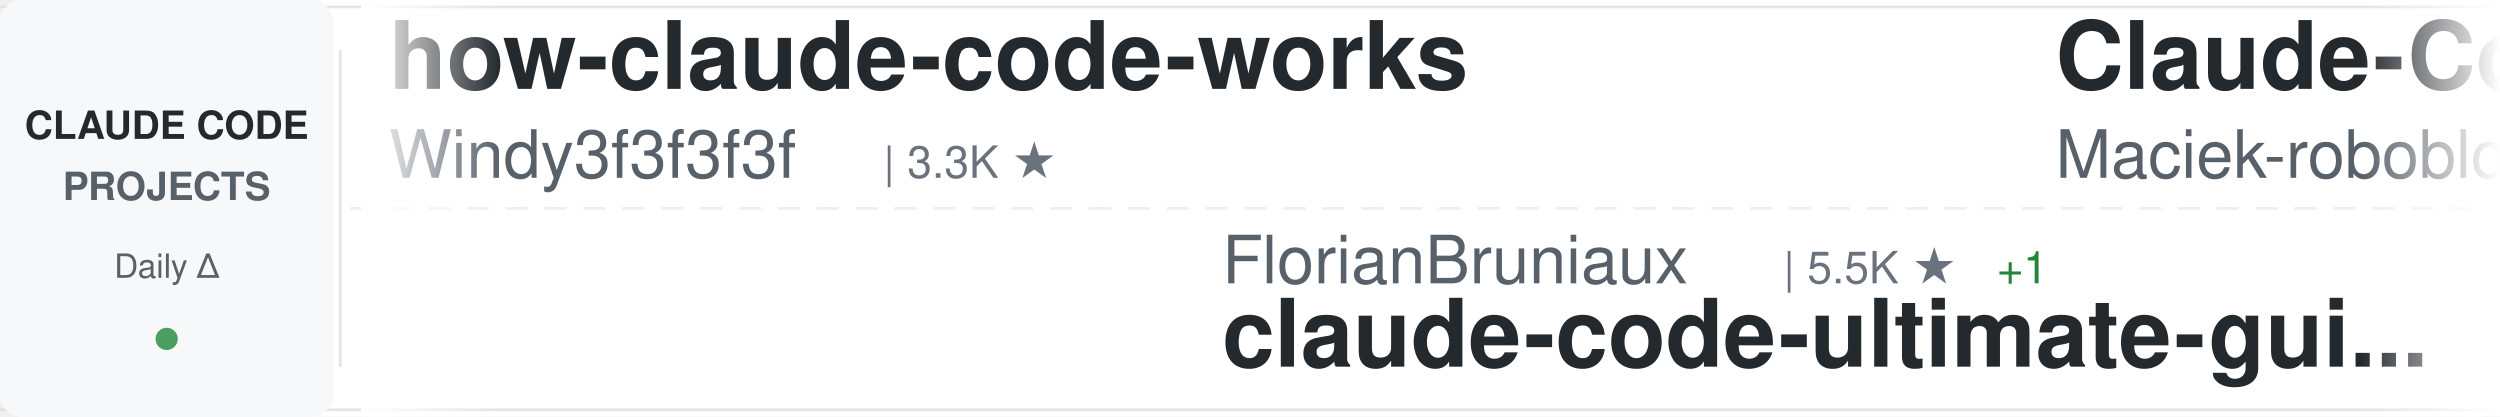
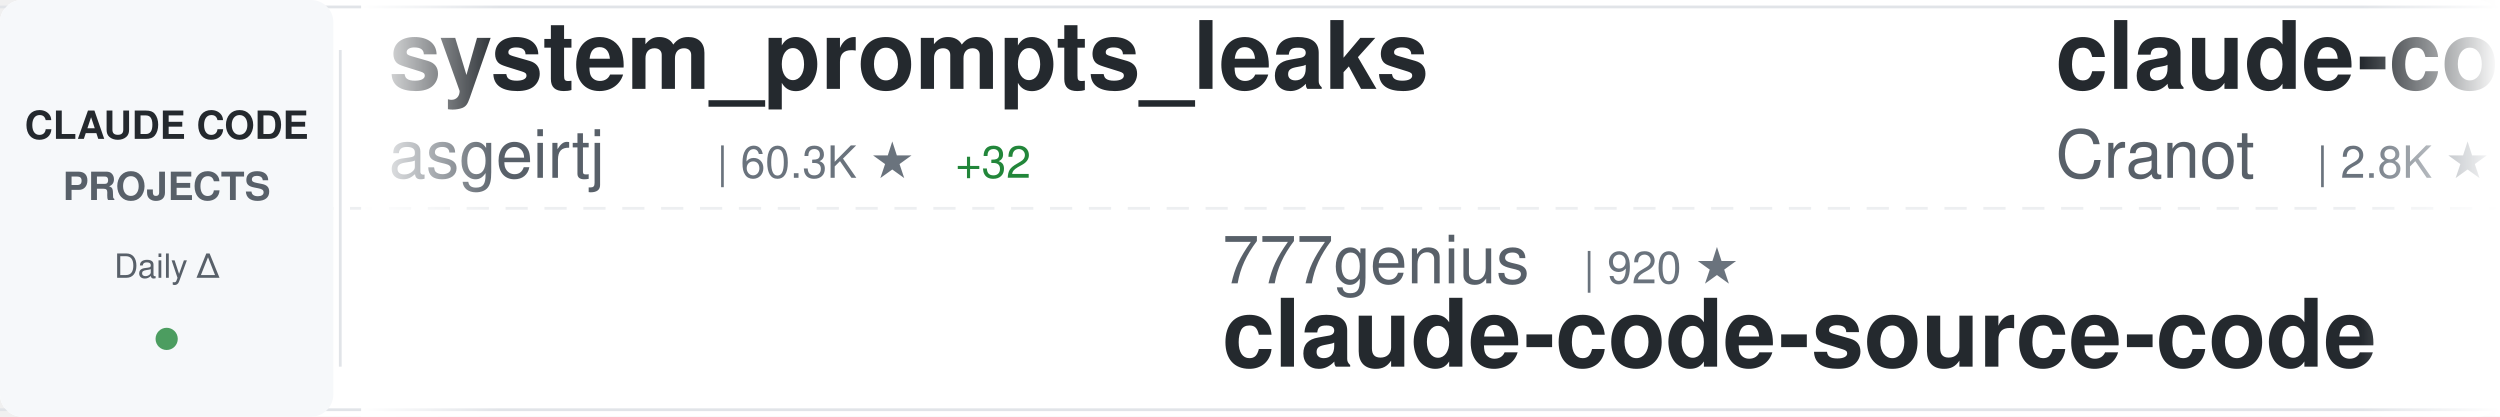
<svg xmlns="http://www.w3.org/2000/svg" width="900" height="150">
  <defs>
    <linearGradient id="awesomeLeftFade" x1="0%" y1="0%" x2="100%" y2="0%">
      <stop offset="0%" style="stop-color:#ffffff;stop-opacity:1" />
      <stop offset="100%" style="stop-color:#ffffff;stop-opacity:0" />
    </linearGradient>
    <linearGradient id="awesomeRightFade" x1="0%" y1="0%" x2="100%" y2="0%">
      <stop offset="0%" style="stop-color:#ffffff;stop-opacity:0" />
      <stop offset="100%" style="stop-color:#ffffff;stop-opacity:1" />
    </linearGradient>
  </defs>
  <rect width="900" height="150" fill="#ffffff" rx="8" />
  <rect x="0" y="2" width="900" height="1" fill="#e1e4e8" />
  <rect x="0" y="147" width="900" height="1" fill="#e1e4e8" />
  <line x1="0" y1="75" x2="900" y2="75" stroke="#e1e4e8" stroke-width="1" stroke-dasharray="8 6" opacity="0.6" />
  <rect x="0" y="0" width="120" height="150" fill="#f6f8fa" rx="8" />
  <text x="60" y="50" font-family="-apple-system, BlinkMacSystemFont, 'Segoe UI', Helvetica, Arial, sans-serif" font-size="14" font-weight="600" fill="#24292e" text-anchor="middle">CLAUDE CODE</text>
  <text x="60" y="72" font-family="-apple-system, BlinkMacSystemFont, 'Segoe UI', Helvetica, Arial, sans-serif" font-size="14" font-weight="600" fill="#586069" text-anchor="middle">PROJECTS</text>
  <text x="60" y="100" font-family="-apple-system, BlinkMacSystemFont, 'Segoe UI', Helvetica, Arial, sans-serif" font-size="12" font-weight="500" fill="#586069" text-anchor="middle">Daily Δ</text>
  <circle cx="60" cy="122" r="4" fill="#22863a" opacity="0.8" />
  <rect x="122" y="18" width="1" height="114" fill="#e1e4e8" />
  <clipPath id="awesomeTickerClip">
    <rect x="130" y="0" width="770" height="150" />
  </clipPath>
  <g clip-path="url(#awesomeTickerClip)">
    <g id="awesomeTickerItems">
      <animateTransform attributeName="transform" attributeType="XML" type="translate" from="0 0" to="-3000 0" dur="54s" repeatCount="indefinite" />
      <g transform="translate(0, 0)">
-         <text x="140" y="32" font-family="-apple-system, BlinkMacSystemFont, 'Segoe UI', Helvetica, Arial, sans-serif" font-size="34" font-weight="600" fill="#24292e">how-claude-code-works</text>
-         <text x="140" y="64" font-family="-apple-system, BlinkMacSystemFont, 'Segoe UI', Helvetica, Arial, sans-serif" font-size="24" font-weight="400" fill="#586069">Windy3f3f3f3f</text>
-         <text x="318" y="64" font-family="-apple-system, BlinkMacSystemFont, 'Segoe UI', Helvetica, Arial, sans-serif" font-size="16" font-weight="500" fill="#6a737d">| 3.3K ★</text>
+         <text x="140" y="32" font-family="-apple-system, BlinkMacSystemFont, 'Segoe UI', Helvetica, Arial, sans-serif" font-size="34" font-weight="600" fill="#24292e">system_prompts_leaks</text>
+         <text x="140" y="64" font-family="-apple-system, BlinkMacSystemFont, 'Segoe UI', Helvetica, Arial, sans-serif" font-size="24" font-weight="400" fill="#586069">asgeirtj</text>
+         <text x="258" y="64" font-family="-apple-system, BlinkMacSystemFont, 'Segoe UI', Helvetica, Arial, sans-serif" font-size="16" font-weight="500" fill="#6a737d">| 60.3K ★</text>
+         <text x="344" y="64" font-family="-apple-system, BlinkMacSystemFont, 'Segoe UI', Helvetica, Arial, sans-serif" font-size="16" font-weight="500" fill="#22863a"> +32</text>
      </g>
      <g transform="translate(300, 0)">
-         <text x="140" y="102" font-family="-apple-system, BlinkMacSystemFont, 'Segoe UI', Helvetica, Arial, sans-serif" font-size="24" font-weight="400" fill="#586069">FlorianBruniaux</text>
-         <text x="342" y="102" font-family="-apple-system, BlinkMacSystemFont, 'Segoe UI', Helvetica, Arial, sans-serif" font-size="16" font-weight="500" fill="#6a737d">| 5.5K ★</text>
-         <text x="419" y="102" font-family="-apple-system, BlinkMacSystemFont, 'Segoe UI', Helvetica, Arial, sans-serif" font-size="16" font-weight="500" fill="#22863a"> +1</text>
-         <text x="140" y="132" font-family="-apple-system, BlinkMacSystemFont, 'Segoe UI', Helvetica, Arial, sans-serif" font-size="34" font-weight="600" fill="#24292e">claude-code-ultimate-gui...</text>
+         <text x="140" y="102" font-family="-apple-system, BlinkMacSystemFont, 'Segoe UI', Helvetica, Arial, sans-serif" font-size="24" font-weight="400" fill="#586069">777genius</text>
+         <text x="270" y="102" font-family="-apple-system, BlinkMacSystemFont, 'Segoe UI', Helvetica, Arial, sans-serif" font-size="16" font-weight="500" fill="#6a737d">| 920 ★</text>
+         <text x="140" y="132" font-family="-apple-system, BlinkMacSystemFont, 'Segoe UI', Helvetica, Arial, sans-serif" font-size="34" font-weight="600" fill="#24292e">claude-code-source-code</text>
      </g>
      <g transform="translate(600, 0)">
-         <text x="140" y="32" font-family="-apple-system, BlinkMacSystemFont, 'Segoe UI', Helvetica, Arial, sans-serif" font-size="34" font-weight="600" fill="#24292e">Claude-Code-Usage-Monito...</text>
-         <text x="140" y="64" font-family="-apple-system, BlinkMacSystemFont, 'Segoe UI', Helvetica, Arial, sans-serif" font-size="24" font-weight="400" fill="#586069">Maciek-roboblog</text>
-         <text x="342" y="64" font-family="-apple-system, BlinkMacSystemFont, 'Segoe UI', Helvetica, Arial, sans-serif" font-size="16" font-weight="500" fill="#6a737d">| 8.5K ★</text>
+         <text x="140" y="32" font-family="-apple-system, BlinkMacSystemFont, 'Segoe UI', Helvetica, Arial, sans-serif" font-size="34" font-weight="600" fill="#24292e">claude-code-guide</text>
+         <text x="140" y="64" font-family="-apple-system, BlinkMacSystemFont, 'Segoe UI', Helvetica, Arial, sans-serif" font-size="24" font-weight="400" fill="#586069">Cranot</text>
+         <text x="234" y="64" font-family="-apple-system, BlinkMacSystemFont, 'Segoe UI', Helvetica, Arial, sans-serif" font-size="16" font-weight="500" fill="#6a737d">| 2.8K ★</text>
      </g>
      <g transform="translate(900, 0)">
-         <text x="140" y="102" font-family="-apple-system, BlinkMacSystemFont, 'Segoe UI', Helvetica, Arial, sans-serif" font-size="24" font-weight="400" fill="#586069">zstmfhy</text>
-         <text x="246" y="102" font-family="-apple-system, BlinkMacSystemFont, 'Segoe UI', Helvetica, Arial, sans-serif" font-size="16" font-weight="500" fill="#6a737d">| 190 ★</text>
-         <text x="140" y="132" font-family="-apple-system, BlinkMacSystemFont, 'Segoe UI', Helvetica, Arial, sans-serif" font-size="34" font-weight="600" fill="#24292e">Claude-code</text>
+         <text x="140" y="102" font-family="-apple-system, BlinkMacSystemFont, 'Segoe UI', Helvetica, Arial, sans-serif" font-size="24" font-weight="400" fill="#586069">musistudio</text>
+         <text x="282" y="102" font-family="-apple-system, BlinkMacSystemFont, 'Segoe UI', Helvetica, Arial, sans-serif" font-size="16" font-weight="500" fill="#6a737d">| 36.1K ★</text>
+         <text x="140" y="132" font-family="-apple-system, BlinkMacSystemFont, 'Segoe UI', Helvetica, Arial, sans-serif" font-size="34" font-weight="600" fill="#24292e">claude-code-router</text>
      </g>
      <g transform="translate(1200, 0)">
-         <text x="140" y="32" font-family="-apple-system, BlinkMacSystemFont, 'Segoe UI', Helvetica, Arial, sans-serif" font-size="34" font-weight="600" fill="#24292e">claude-code-source-code-...</text>
-         <text x="140" y="64" font-family="-apple-system, BlinkMacSystemFont, 'Segoe UI', Helvetica, Arial, sans-serif" font-size="24" font-weight="400" fill="#586069">ghuntley</text>
-         <text x="258" y="64" font-family="-apple-system, BlinkMacSystemFont, 'Segoe UI', Helvetica, Arial, sans-serif" font-size="16" font-weight="500" fill="#6a737d">| 986 ★</text>
+         <text x="140" y="32" font-family="-apple-system, BlinkMacSystemFont, 'Segoe UI', Helvetica, Arial, sans-serif" font-size="34" font-weight="600" fill="#24292e">ralph-claude-code</text>
+         <text x="140" y="64" font-family="-apple-system, BlinkMacSystemFont, 'Segoe UI', Helvetica, Arial, sans-serif" font-size="24" font-weight="400" fill="#586069">frankbria</text>
+         <text x="270" y="64" font-family="-apple-system, BlinkMacSystemFont, 'Segoe UI', Helvetica, Arial, sans-serif" font-size="16" font-weight="500" fill="#6a737d">| 9.6K ★</text>
      </g>
      <g transform="translate(1500, 0)">
-         <text x="140" y="102" font-family="-apple-system, BlinkMacSystemFont, 'Segoe UI', Helvetica, Arial, sans-serif" font-size="24" font-weight="400" fill="#586069">centminmod</text>
-         <text x="282" y="102" font-family="-apple-system, BlinkMacSystemFont, 'Segoe UI', Helvetica, Arial, sans-serif" font-size="16" font-weight="500" fill="#6a737d">| 2.5K ★</text>
-         <text x="140" y="132" font-family="-apple-system, BlinkMacSystemFont, 'Segoe UI', Helvetica, Arial, sans-serif" font-size="34" font-weight="600" fill="#24292e">my-claude-code-setup</text>
+         <text x="140" y="102" font-family="-apple-system, BlinkMacSystemFont, 'Segoe UI', Helvetica, Arial, sans-serif" font-size="24" font-weight="400" fill="#586069">feiskyer</text>
+         <text x="258" y="102" font-family="-apple-system, BlinkMacSystemFont, 'Segoe UI', Helvetica, Arial, sans-serif" font-size="16" font-weight="500" fill="#6a737d">| 1.6K ★</text>
+         <text x="140" y="132" font-family="-apple-system, BlinkMacSystemFont, 'Segoe UI', Helvetica, Arial, sans-serif" font-size="34" font-weight="600" fill="#24292e">claude-code-settings</text>
      </g>
      <g transform="translate(1800, 0)">
-         <text x="140" y="32" font-family="-apple-system, BlinkMacSystemFont, 'Segoe UI', Helvetica, Arial, sans-serif" font-size="34" font-weight="600" fill="#24292e">awesome-claude-code-suba...</text>
-         <text x="140" y="64" font-family="-apple-system, BlinkMacSystemFont, 'Segoe UI', Helvetica, Arial, sans-serif" font-size="24" font-weight="400" fill="#586069">VoltAgent</text>
-         <text x="270" y="64" font-family="-apple-system, BlinkMacSystemFont, 'Segoe UI', Helvetica, Arial, sans-serif" font-size="16" font-weight="500" fill="#6a737d">| 23.7K ★</text>
-         <text x="356" y="64" font-family="-apple-system, BlinkMacSystemFont, 'Segoe UI', Helvetica, Arial, sans-serif" font-size="16" font-weight="500" fill="#22863a"> +9</text>
+         <text x="140" y="32" font-family="-apple-system, BlinkMacSystemFont, 'Segoe UI', Helvetica, Arial, sans-serif" font-size="34" font-weight="600" fill="#24292e">claude-code-local</text>
+         <text x="140" y="64" font-family="-apple-system, BlinkMacSystemFont, 'Segoe UI', Helvetica, Arial, sans-serif" font-size="24" font-weight="400" fill="#586069">nicedreamzapp</text>
+         <text x="318" y="64" font-family="-apple-system, BlinkMacSystemFont, 'Segoe UI', Helvetica, Arial, sans-serif" font-size="16" font-weight="500" fill="#6a737d">| 3.0K ★</text>
      </g>
      <g transform="translate(2100, 0)">
-         <text x="140" y="102" font-family="-apple-system, BlinkMacSystemFont, 'Segoe UI', Helvetica, Arial, sans-serif" font-size="24" font-weight="400" fill="#586069">disler</text>
-         <text x="234" y="102" font-family="-apple-system, BlinkMacSystemFont, 'Segoe UI', Helvetica, Arial, sans-serif" font-size="16" font-weight="500" fill="#6a737d">| 1.5K ★</text>
-         <text x="311" y="102" font-family="-apple-system, BlinkMacSystemFont, 'Segoe UI', Helvetica, Arial, sans-serif" font-size="16" font-weight="500" fill="#22863a"> +1</text>
-         <text x="140" y="132" font-family="-apple-system, BlinkMacSystemFont, 'Segoe UI', Helvetica, Arial, sans-serif" font-size="34" font-weight="600" fill="#24292e">pi-vs-claude-code</text>
+         <text x="140" y="102" font-family="-apple-system, BlinkMacSystemFont, 'Segoe UI', Helvetica, Arial, sans-serif" font-size="24" font-weight="400" fill="#586069">fuergaosi233</text>
+         <text x="306" y="102" font-family="-apple-system, BlinkMacSystemFont, 'Segoe UI', Helvetica, Arial, sans-serif" font-size="16" font-weight="500" fill="#6a737d">| 2.8K ★</text>
+         <text x="140" y="132" font-family="-apple-system, BlinkMacSystemFont, 'Segoe UI', Helvetica, Arial, sans-serif" font-size="34" font-weight="600" fill="#24292e">claude-code-proxy</text>
      </g>
      <g transform="translate(2400, 0)">
-         <text x="140" y="32" font-family="-apple-system, BlinkMacSystemFont, 'Segoe UI', Helvetica, Arial, sans-serif" font-size="34" font-weight="600" fill="#24292e">Claude-Code-Source-Study</text>
-         <text x="140" y="64" font-family="-apple-system, BlinkMacSystemFont, 'Segoe UI', Helvetica, Arial, sans-serif" font-size="24" font-weight="400" fill="#586069">luyao618</text>
-         <text x="258" y="64" font-family="-apple-system, BlinkMacSystemFont, 'Segoe UI', Helvetica, Arial, sans-serif" font-size="16" font-weight="500" fill="#6a737d">| 1.6K ★</text>
+         <text x="140" y="32" font-family="-apple-system, BlinkMacSystemFont, 'Segoe UI', Helvetica, Arial, sans-serif" font-size="34" font-weight="600" fill="#24292e">claude-code-source</text>
+         <text x="140" y="64" font-family="-apple-system, BlinkMacSystemFont, 'Segoe UI', Helvetica, Arial, sans-serif" font-size="24" font-weight="400" fill="#586069">AprilNEA</text>
+         <text x="258" y="64" font-family="-apple-system, BlinkMacSystemFont, 'Segoe UI', Helvetica, Arial, sans-serif" font-size="16" font-weight="500" fill="#6a737d">| 392 ★</text>
      </g>
      <g transform="translate(2700, 0)">
-         <text x="140" y="102" font-family="-apple-system, BlinkMacSystemFont, 'Segoe UI', Helvetica, Arial, sans-serif" font-size="24" font-weight="400" fill="#586069">frankbria</text>
-         <text x="270" y="102" font-family="-apple-system, BlinkMacSystemFont, 'Segoe UI', Helvetica, Arial, sans-serif" font-size="16" font-weight="500" fill="#6a737d">| 9.6K ★</text>
-         <text x="140" y="132" font-family="-apple-system, BlinkMacSystemFont, 'Segoe UI', Helvetica, Arial, sans-serif" font-size="34" font-weight="600" fill="#24292e">ralph-claude-code</text>
+         <text x="140" y="102" font-family="-apple-system, BlinkMacSystemFont, 'Segoe UI', Helvetica, Arial, sans-serif" font-size="24" font-weight="400" fill="#586069">krusemediallc</text>
+         <text x="318" y="102" font-family="-apple-system, BlinkMacSystemFont, 'Segoe UI', Helvetica, Arial, sans-serif" font-size="16" font-weight="500" fill="#6a737d">| 1.0K ★</text>
+         <text x="140" y="132" font-family="-apple-system, BlinkMacSystemFont, 'Segoe UI', Helvetica, Arial, sans-serif" font-size="34" font-weight="600" fill="#24292e">arcads-claude-code</text>
      </g>
      <g transform="translate(3000, 0)">
-         <text x="140" y="32" font-family="-apple-system, BlinkMacSystemFont, 'Segoe UI', Helvetica, Arial, sans-serif" font-size="34" font-weight="600" fill="#24292e">how-claude-code-works</text>
-         <text x="140" y="64" font-family="-apple-system, BlinkMacSystemFont, 'Segoe UI', Helvetica, Arial, sans-serif" font-size="24" font-weight="400" fill="#586069">Windy3f3f3f3f</text>
-         <text x="318" y="64" font-family="-apple-system, BlinkMacSystemFont, 'Segoe UI', Helvetica, Arial, sans-serif" font-size="16" font-weight="500" fill="#6a737d">| 3.3K ★</text>
+         <text x="140" y="32" font-family="-apple-system, BlinkMacSystemFont, 'Segoe UI', Helvetica, Arial, sans-serif" font-size="34" font-weight="600" fill="#24292e">system_prompts_leaks</text>
+         <text x="140" y="64" font-family="-apple-system, BlinkMacSystemFont, 'Segoe UI', Helvetica, Arial, sans-serif" font-size="24" font-weight="400" fill="#586069">asgeirtj</text>
+         <text x="258" y="64" font-family="-apple-system, BlinkMacSystemFont, 'Segoe UI', Helvetica, Arial, sans-serif" font-size="16" font-weight="500" fill="#6a737d">| 60.3K ★</text>
+         <text x="344" y="64" font-family="-apple-system, BlinkMacSystemFont, 'Segoe UI', Helvetica, Arial, sans-serif" font-size="16" font-weight="500" fill="#22863a"> +32</text>
      </g>
      <g transform="translate(3300, 0)">
-         <text x="140" y="102" font-family="-apple-system, BlinkMacSystemFont, 'Segoe UI', Helvetica, Arial, sans-serif" font-size="24" font-weight="400" fill="#586069">FlorianBruniaux</text>
-         <text x="342" y="102" font-family="-apple-system, BlinkMacSystemFont, 'Segoe UI', Helvetica, Arial, sans-serif" font-size="16" font-weight="500" fill="#6a737d">| 5.5K ★</text>
-         <text x="419" y="102" font-family="-apple-system, BlinkMacSystemFont, 'Segoe UI', Helvetica, Arial, sans-serif" font-size="16" font-weight="500" fill="#22863a"> +1</text>
-         <text x="140" y="132" font-family="-apple-system, BlinkMacSystemFont, 'Segoe UI', Helvetica, Arial, sans-serif" font-size="34" font-weight="600" fill="#24292e">claude-code-ultimate-gui...</text>
+         <text x="140" y="102" font-family="-apple-system, BlinkMacSystemFont, 'Segoe UI', Helvetica, Arial, sans-serif" font-size="24" font-weight="400" fill="#586069">777genius</text>
+         <text x="270" y="102" font-family="-apple-system, BlinkMacSystemFont, 'Segoe UI', Helvetica, Arial, sans-serif" font-size="16" font-weight="500" fill="#6a737d">| 920 ★</text>
+         <text x="140" y="132" font-family="-apple-system, BlinkMacSystemFont, 'Segoe UI', Helvetica, Arial, sans-serif" font-size="34" font-weight="600" fill="#24292e">claude-code-source-code</text>
      </g>
      <g transform="translate(3600, 0)">
-         <text x="140" y="32" font-family="-apple-system, BlinkMacSystemFont, 'Segoe UI', Helvetica, Arial, sans-serif" font-size="34" font-weight="600" fill="#24292e">Claude-Code-Usage-Monito...</text>
-         <text x="140" y="64" font-family="-apple-system, BlinkMacSystemFont, 'Segoe UI', Helvetica, Arial, sans-serif" font-size="24" font-weight="400" fill="#586069">Maciek-roboblog</text>
-         <text x="342" y="64" font-family="-apple-system, BlinkMacSystemFont, 'Segoe UI', Helvetica, Arial, sans-serif" font-size="16" font-weight="500" fill="#6a737d">| 8.5K ★</text>
+         <text x="140" y="32" font-family="-apple-system, BlinkMacSystemFont, 'Segoe UI', Helvetica, Arial, sans-serif" font-size="34" font-weight="600" fill="#24292e">claude-code-guide</text>
+         <text x="140" y="64" font-family="-apple-system, BlinkMacSystemFont, 'Segoe UI', Helvetica, Arial, sans-serif" font-size="24" font-weight="400" fill="#586069">Cranot</text>
+         <text x="234" y="64" font-family="-apple-system, BlinkMacSystemFont, 'Segoe UI', Helvetica, Arial, sans-serif" font-size="16" font-weight="500" fill="#6a737d">| 2.8K ★</text>
      </g>
      <g transform="translate(3900, 0)">
-         <text x="140" y="102" font-family="-apple-system, BlinkMacSystemFont, 'Segoe UI', Helvetica, Arial, sans-serif" font-size="24" font-weight="400" fill="#586069">zstmfhy</text>
-         <text x="246" y="102" font-family="-apple-system, BlinkMacSystemFont, 'Segoe UI', Helvetica, Arial, sans-serif" font-size="16" font-weight="500" fill="#6a737d">| 190 ★</text>
-         <text x="140" y="132" font-family="-apple-system, BlinkMacSystemFont, 'Segoe UI', Helvetica, Arial, sans-serif" font-size="34" font-weight="600" fill="#24292e">Claude-code</text>
+         <text x="140" y="102" font-family="-apple-system, BlinkMacSystemFont, 'Segoe UI', Helvetica, Arial, sans-serif" font-size="24" font-weight="400" fill="#586069">musistudio</text>
+         <text x="282" y="102" font-family="-apple-system, BlinkMacSystemFont, 'Segoe UI', Helvetica, Arial, sans-serif" font-size="16" font-weight="500" fill="#6a737d">| 36.1K ★</text>
+         <text x="140" y="132" font-family="-apple-system, BlinkMacSystemFont, 'Segoe UI', Helvetica, Arial, sans-serif" font-size="34" font-weight="600" fill="#24292e">claude-code-router</text>
      </g>
    </g>
  </g>
  <rect x="130" y="0" width="50" height="150" fill="url(#awesomeLeftFade)" />
  <rect x="850" y="0" width="50" height="150" fill="url(#awesomeRightFade)" />
</svg>
